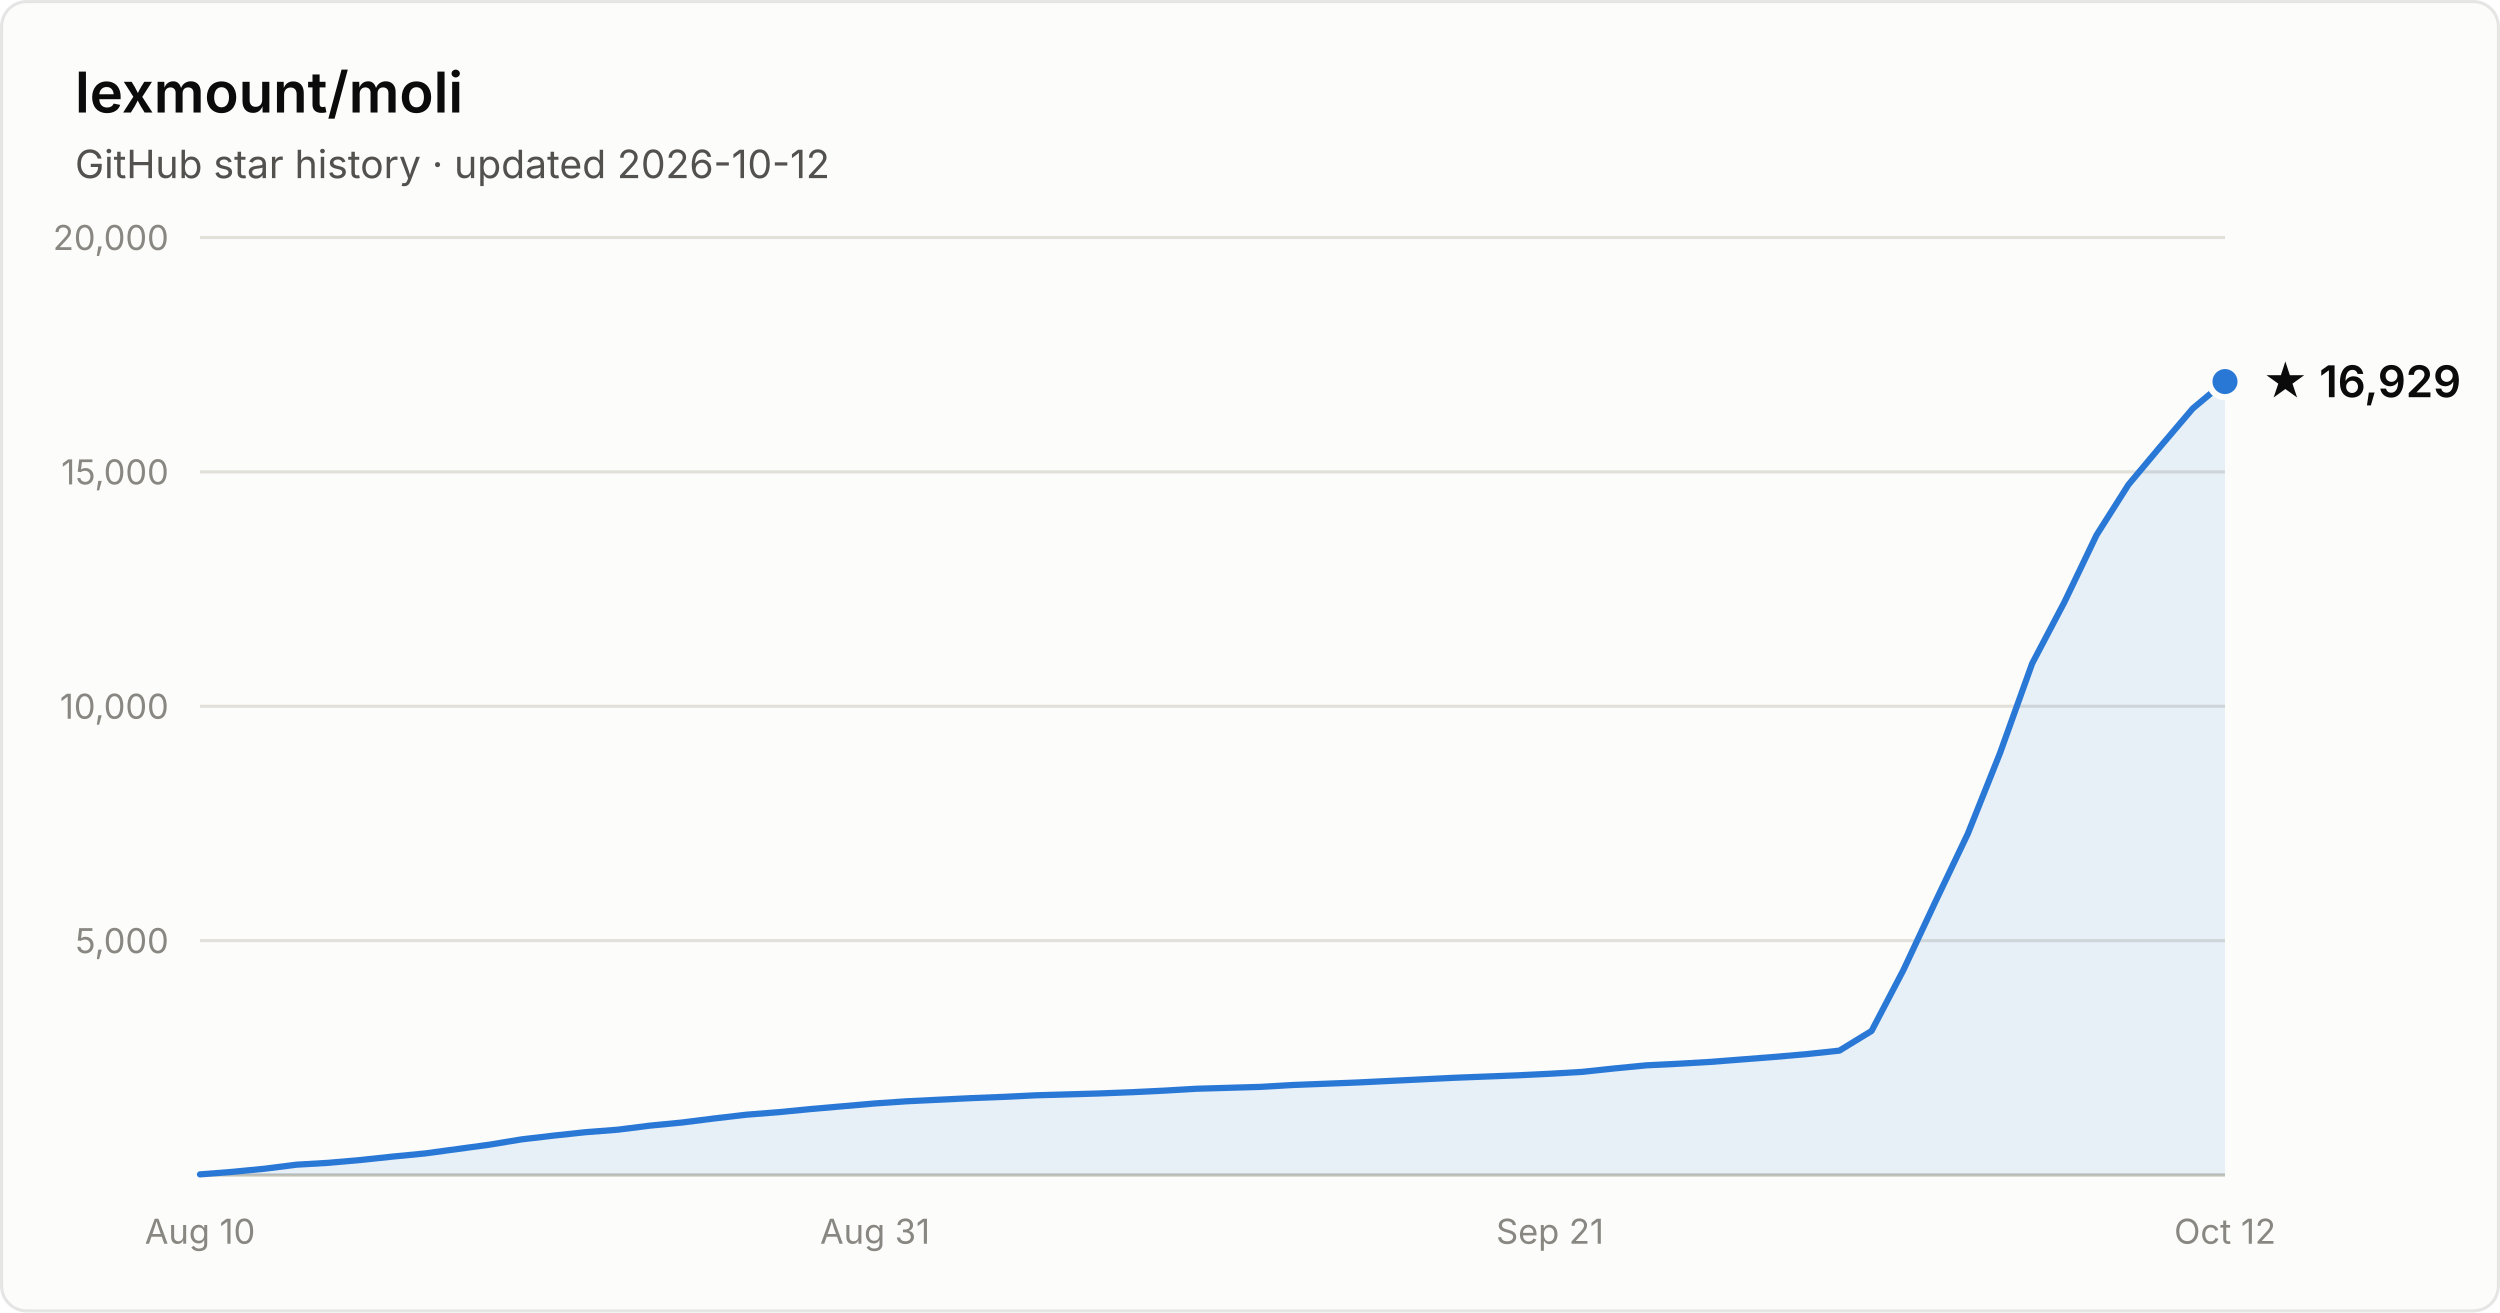
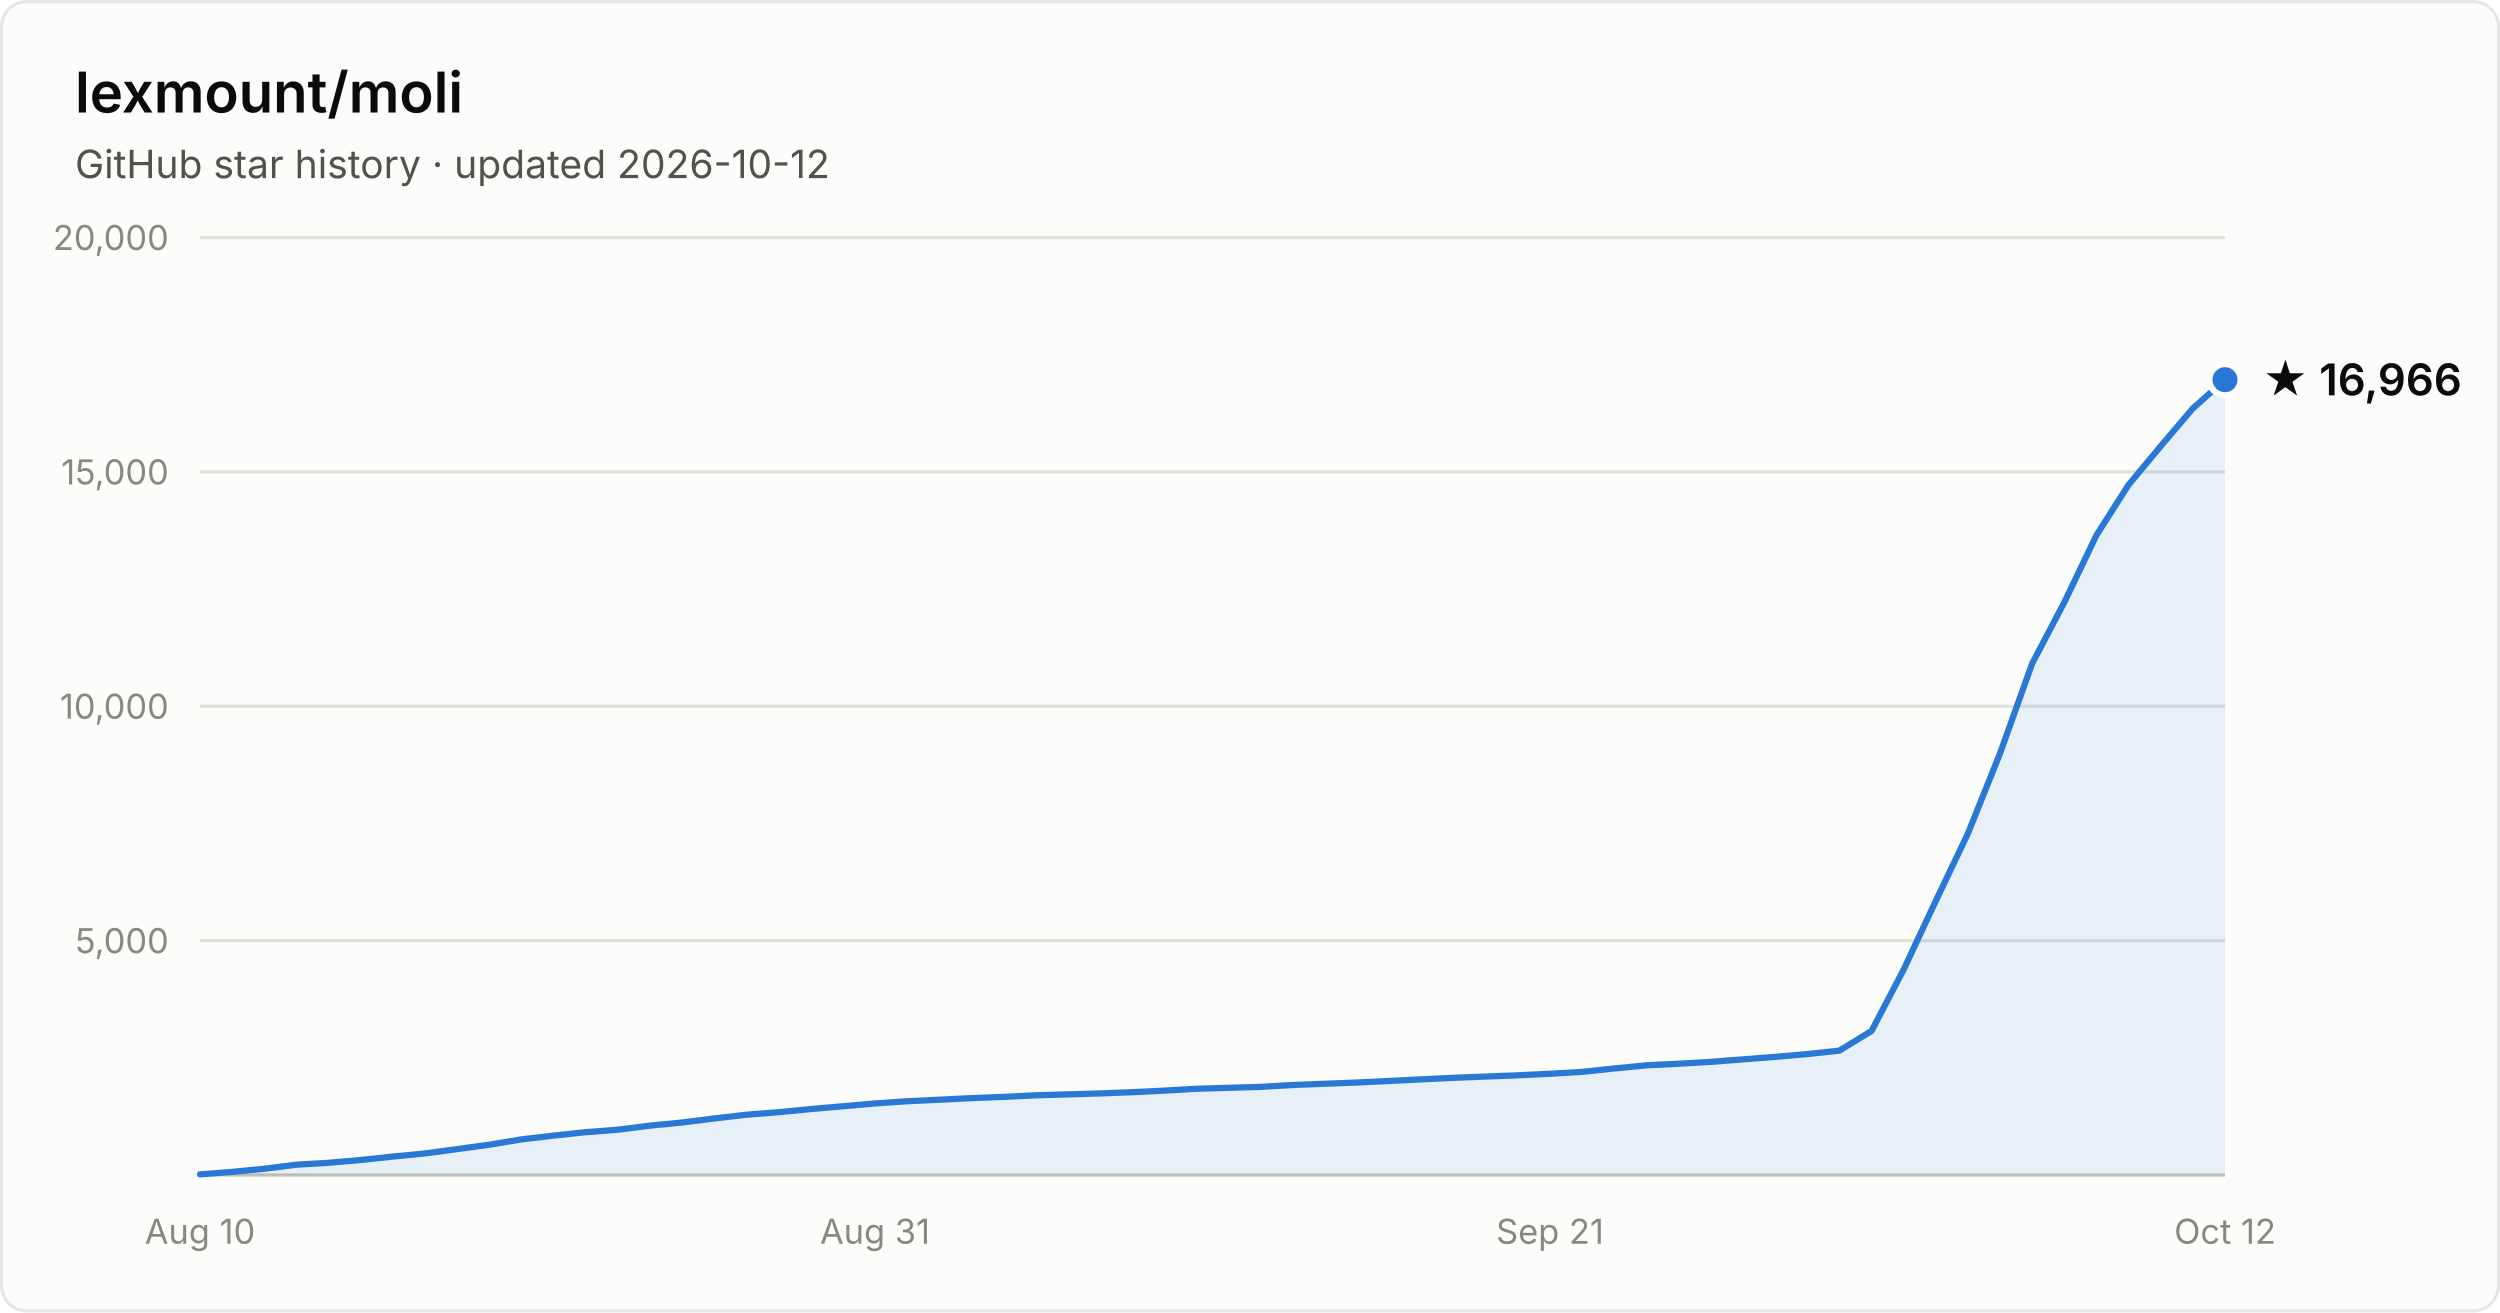
- <svg xmlns="http://www.w3.org/2000/svg" width="800" height="420" viewBox="0 0 800 420" font-family="system-ui, -apple-system, Segoe UI, sans-serif" role="img" aria-label="Star history of lexmount/moli: 16,929 stars as of 2026-10-12">
+ <svg xmlns="http://www.w3.org/2000/svg" width="800" height="420" viewBox="0 0 800 420" font-family="system-ui, -apple-system, Segoe UI, sans-serif" role="img" aria-label="Star history of lexmount/moli: 16,966 stars as of 2026-10-12">
  <rect x="0.5" y="0.5" width="799" height="419" rx="8" fill="#fcfcfb" stroke="rgba(11,11,11,0.10)" />
  <text x="24" y="36" fill="#0b0b0b" font-size="18" font-weight="600">lexmount/moli</text>
  <text x="24" y="57" fill="#52514e" font-size="12.5">GitHub star history · updated 2026-10-12</text>
  <line x1="64" y1="301.0" x2="712" y2="301.0" stroke="#e1e0d9" stroke-width="1" />
  <text x="54" y="305.0" text-anchor="end" fill="#898781" font-size="11" style="font-variant-numeric:tabular-nums">5,000</text>
  <line x1="64" y1="226.0" x2="712" y2="226.0" stroke="#e1e0d9" stroke-width="1" />
  <text x="54" y="230.0" text-anchor="end" fill="#898781" font-size="11" style="font-variant-numeric:tabular-nums">10,000</text>
  <line x1="64" y1="151.0" x2="712" y2="151.0" stroke="#e1e0d9" stroke-width="1" />
  <text x="54" y="155.0" text-anchor="end" fill="#898781" font-size="11" style="font-variant-numeric:tabular-nums">15,000</text>
  <line x1="64" y1="76.0" x2="712" y2="76.0" stroke="#e1e0d9" stroke-width="1" />
  <text x="54" y="80.0" text-anchor="end" fill="#898781" font-size="11" style="font-variant-numeric:tabular-nums">20,000</text>
  <line x1="64" y1="376" x2="712" y2="376" stroke="#c3c2b7" stroke-width="1" />
  <text x="64.0" y="398" text-anchor="middle" fill="#898781" font-size="11" style="font-variant-numeric:tabular-nums">Aug 10</text>
  <text x="280.0" y="398" text-anchor="middle" fill="#898781" font-size="11" style="font-variant-numeric:tabular-nums">Aug 31</text>
  <text x="496.0" y="398" text-anchor="middle" fill="#898781" font-size="11" style="font-variant-numeric:tabular-nums">Sep 21</text>
  <text x="712.0" y="398" text-anchor="middle" fill="#898781" font-size="11" style="font-variant-numeric:tabular-nums">Oct 12</text>
-   <path d="M64.0 375.8 L74.3 375.0 L84.6 374.0 L94.9 372.7 L105.1 372.1 L115.4 371.2 L125.7 370.1 L136.0 369.1 L146.3 367.7 L156.6 366.3 L166.9 364.6 L177.1 363.4 L187.4 362.3 L197.7 361.5 L208.0 360.2 L218.3 359.2 L228.6 357.9 L238.9 356.7 L249.1 355.9 L259.4 354.9 L269.7 354.0 L280.0 353.1 L290.3 352.4 L300.6 351.9 L310.9 351.4 L321.1 351.0 L331.4 350.5 L341.7 350.2 L352.0 349.9 L362.3 349.5 L372.6 349.0 L382.9 348.4 L393.1 348.1 L403.4 347.8 L413.7 347.2 L424.0 346.8 L434.3 346.4 L444.6 345.9 L454.9 345.4 L465.1 344.9 L475.4 344.5 L485.7 344.1 L496.0 343.6 L506.3 343.0 L516.6 341.9 L526.9 340.9 L537.1 340.4 L547.4 339.8 L557.7 339.0 L568.0 338.2 L578.3 337.3 L588.6 336.2 L598.9 329.9 L609.1 310.4 L619.4 288.4 L629.7 266.8 L640.0 241.0 L650.3 212.3 L660.6 192.7 L670.9 171.2 L681.1 155.1 L691.4 142.8 L701.7 130.7 L712.0 122.1 L712.0 376 L64.0 376 Z" fill="#2a78d6" fill-opacity="0.1" />
-   <path d="M64.0 375.8 L74.3 375.0 L84.6 374.0 L94.9 372.7 L105.1 372.1 L115.4 371.2 L125.7 370.1 L136.0 369.1 L146.3 367.7 L156.6 366.3 L166.9 364.6 L177.1 363.4 L187.4 362.3 L197.7 361.5 L208.0 360.2 L218.3 359.2 L228.6 357.9 L238.9 356.7 L249.1 355.9 L259.4 354.9 L269.7 354.0 L280.0 353.1 L290.3 352.4 L300.6 351.9 L310.9 351.4 L321.1 351.0 L331.4 350.5 L341.7 350.2 L352.0 349.9 L362.3 349.5 L372.6 349.0 L382.9 348.4 L393.1 348.1 L403.4 347.8 L413.7 347.2 L424.0 346.8 L434.3 346.4 L444.6 345.9 L454.9 345.4 L465.1 344.9 L475.4 344.5 L485.7 344.1 L496.0 343.6 L506.3 343.0 L516.6 341.9 L526.9 340.9 L537.1 340.4 L547.4 339.8 L557.7 339.0 L568.0 338.2 L578.3 337.3 L588.6 336.2 L598.9 329.9 L609.1 310.4 L619.4 288.4 L629.7 266.8 L640.0 241.0 L650.3 212.3 L660.6 192.7 L670.9 171.2 L681.1 155.1 L691.4 142.8 L701.7 130.7 L712.0 122.1" fill="none" stroke="#2a78d6" stroke-width="2" stroke-linejoin="round" stroke-linecap="round" />
-   <circle cx="712.0" cy="122.1" r="5" fill="#2a78d6" stroke="#fcfcfb" stroke-width="2" />
-   <text x="724.0" y="127.1" fill="#0b0b0b" font-size="14" font-weight="600">★ 16,929</text>
+   <path d="M64.0 375.8 L74.3 375.0 L84.6 374.0 L94.9 372.7 L105.1 372.1 L115.4 371.2 L125.7 370.1 L136.0 369.1 L146.3 367.7 L156.6 366.3 L166.9 364.6 L177.1 363.4 L187.4 362.3 L197.7 361.5 L208.0 360.2 L218.3 359.2 L228.6 357.9 L238.9 356.7 L249.1 355.9 L259.4 354.9 L269.7 354.0 L280.0 353.1 L290.3 352.4 L300.6 351.9 L310.9 351.4 L321.1 351.0 L331.4 350.5 L341.7 350.2 L352.0 349.9 L362.3 349.5 L372.6 349.0 L382.9 348.4 L393.1 348.1 L403.4 347.8 L413.7 347.2 L424.0 346.8 L434.3 346.4 L444.6 345.9 L454.9 345.4 L465.1 344.9 L475.4 344.5 L485.7 344.1 L496.0 343.6 L506.3 343.0 L516.6 341.9 L526.9 340.9 L537.1 340.4 L547.4 339.8 L557.7 339.0 L568.0 338.2 L578.3 337.3 L588.6 336.2 L598.9 329.9 L609.1 310.4 L619.4 288.4 L629.7 266.8 L640.0 241.1 L650.3 212.3 L660.6 192.7 L670.9 171.2 L681.1 155.2 L691.4 142.8 L701.7 130.7 L712.0 121.5 L712.0 376 L64.0 376 Z" fill="#2a78d6" fill-opacity="0.1" />
+   <path d="M64.0 375.8 L74.3 375.0 L84.6 374.0 L94.9 372.7 L105.1 372.1 L115.4 371.2 L125.7 370.1 L136.0 369.1 L146.3 367.7 L156.6 366.3 L166.9 364.6 L177.1 363.4 L187.4 362.3 L197.7 361.5 L208.0 360.2 L218.3 359.2 L228.6 357.9 L238.9 356.7 L249.1 355.9 L259.4 354.9 L269.7 354.0 L280.0 353.1 L290.3 352.4 L300.6 351.9 L310.9 351.4 L321.1 351.0 L331.4 350.5 L341.7 350.2 L352.0 349.9 L362.3 349.5 L372.6 349.0 L382.9 348.4 L393.1 348.1 L403.4 347.8 L413.7 347.2 L424.0 346.8 L434.3 346.4 L444.6 345.9 L454.9 345.4 L465.1 344.9 L475.4 344.5 L485.7 344.1 L496.0 343.6 L506.3 343.0 L516.6 341.9 L526.9 340.9 L537.1 340.4 L547.4 339.8 L557.7 339.0 L568.0 338.2 L578.3 337.3 L588.6 336.2 L598.9 329.9 L609.1 310.4 L619.4 288.4 L629.7 266.8 L640.0 241.1 L650.3 212.3 L660.6 192.7 L670.9 171.2 L681.1 155.2 L691.4 142.8 L701.7 130.7 L712.0 121.5" fill="none" stroke="#2a78d6" stroke-width="2" stroke-linejoin="round" stroke-linecap="round" />
+   <circle cx="712.0" cy="121.5" r="5" fill="#2a78d6" stroke="#fcfcfb" stroke-width="2" />
+   <text x="724.0" y="126.5" fill="#0b0b0b" font-size="14" font-weight="600">★ 16,966</text>
</svg>
